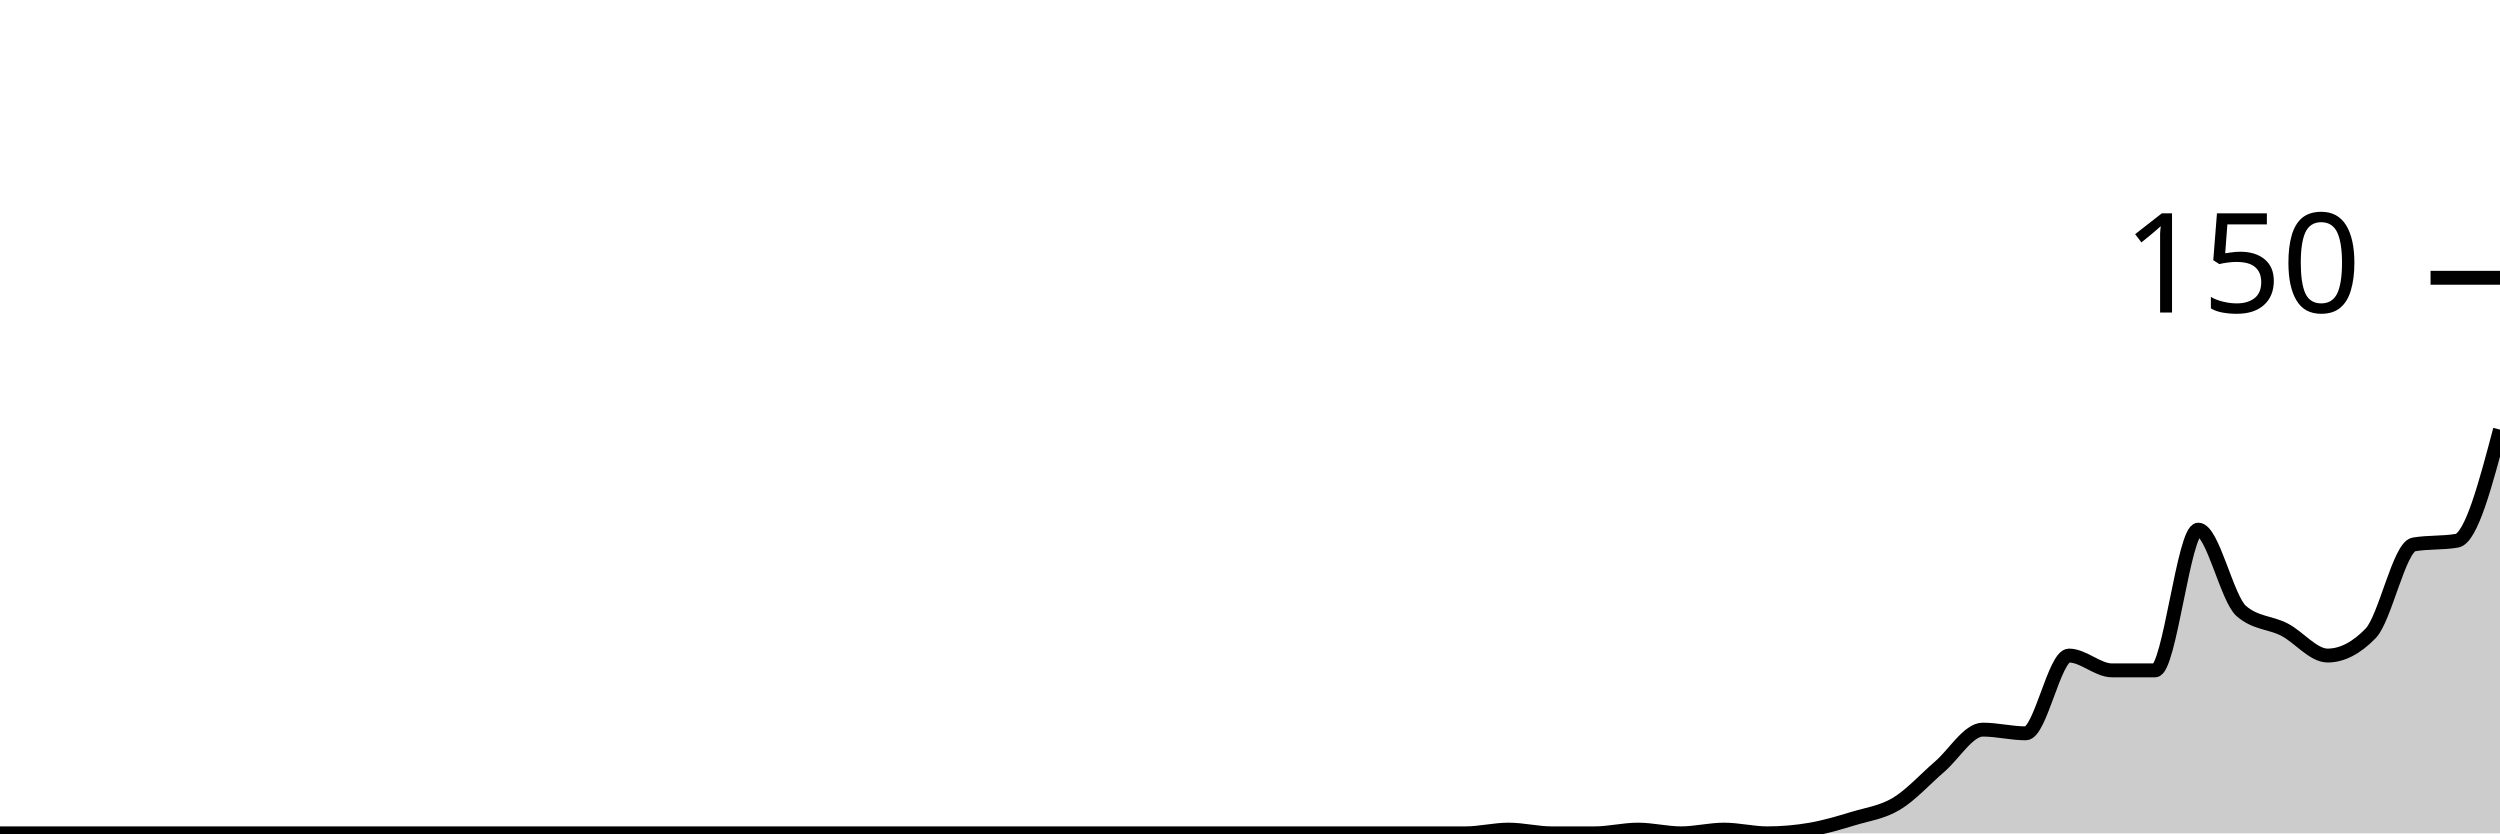
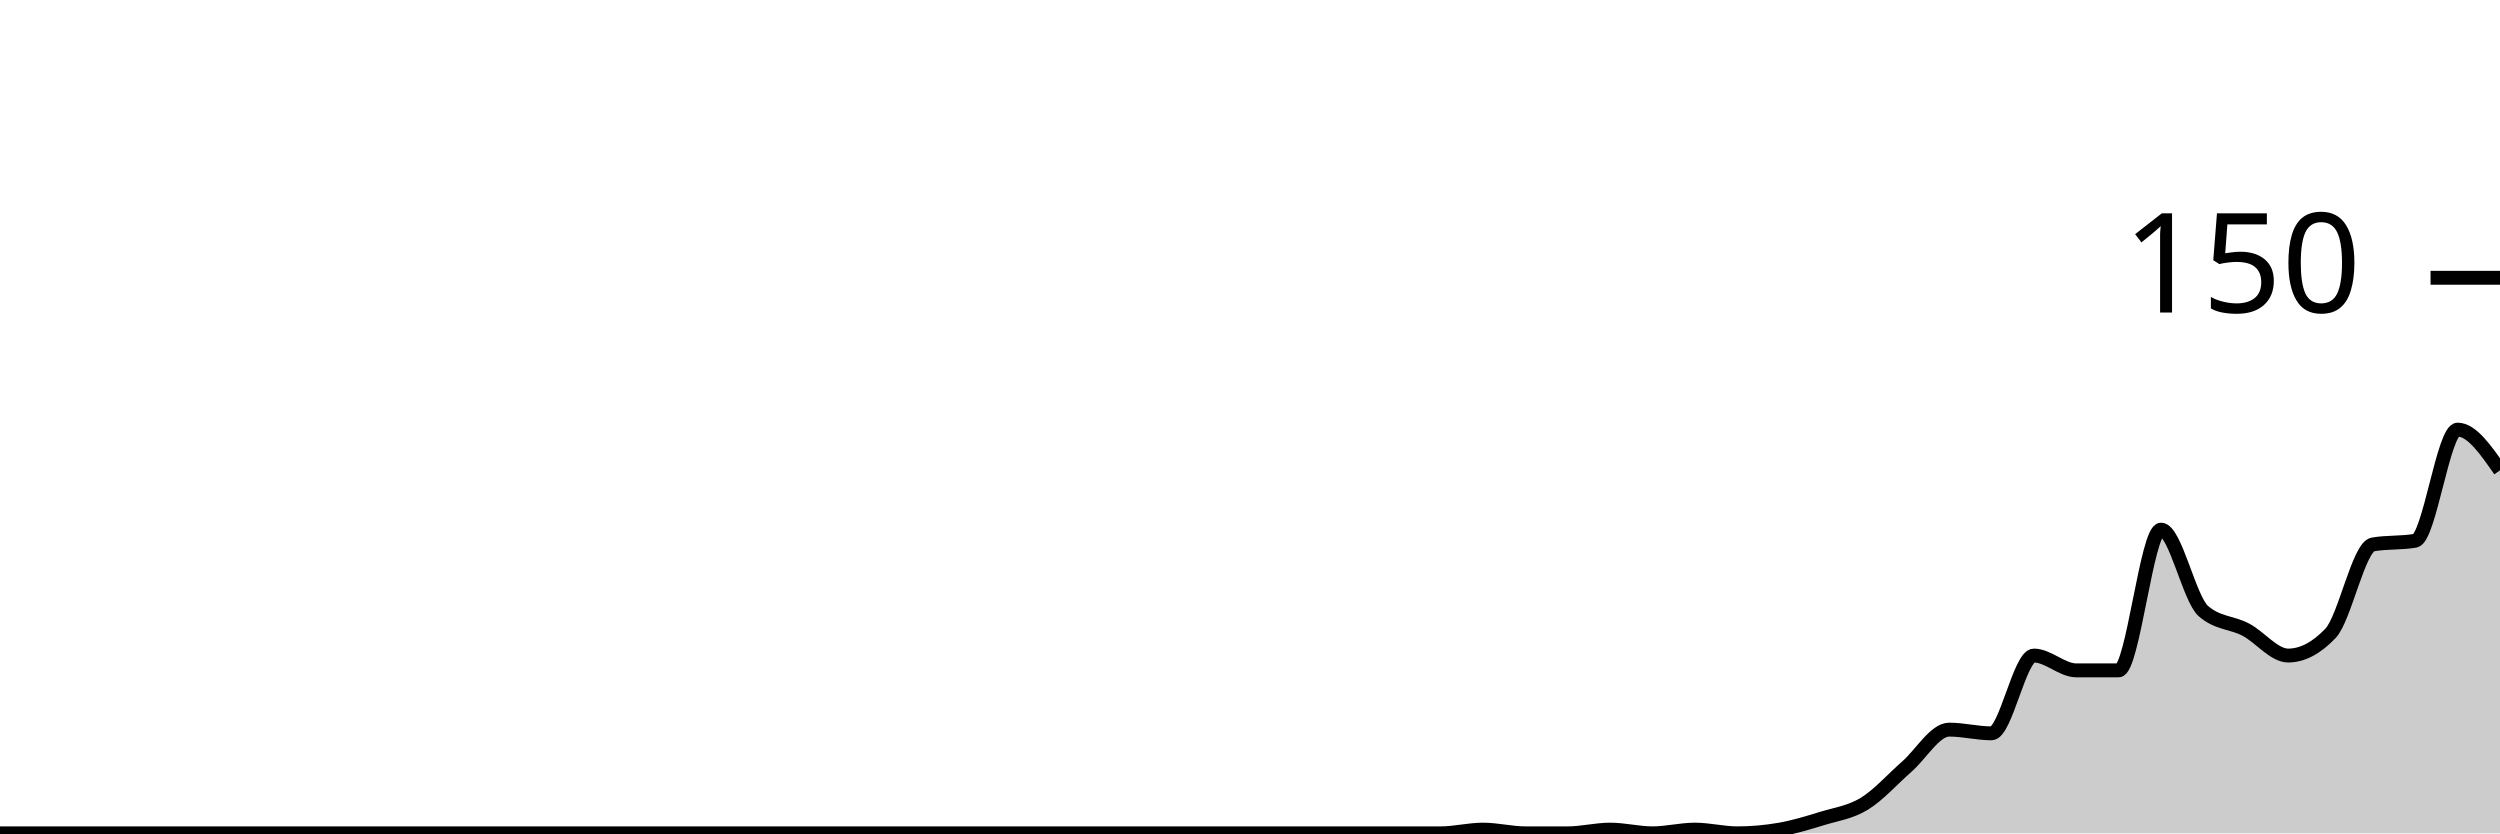
<svg xmlns="http://www.w3.org/2000/svg" viewBox="0 0 180 60">
  <g transform="translate(0,20)">
-     <path class="area" fill="rgba(0, 0, 0, 0.2)" d="M0,40C1.034,40,2.069,40,3.103,40C4.138,40,5.172,40,6.207,40C7.241,40,8.276,40,9.31,40C10.345,40,11.379,40,12.414,40C13.448,40,14.483,40,15.517,40C16.552,40,17.586,40,18.621,40C19.655,40,20.69,40,21.724,40C22.759,40,23.793,40,24.828,40C25.862,40,26.897,40,27.931,40C28.966,40,30,40,31.034,40C32.069,40,33.103,40,34.138,40C35.172,40,36.207,40,37.241,40C38.276,40,39.31,40,40.345,40C41.379,40,42.414,40,43.448,40C44.483,40,45.517,40,46.552,40C47.586,40,48.621,40,49.655,40C50.69,40,51.724,40,52.759,40C53.793,40,54.828,40,55.862,40C56.897,40,57.931,40,58.966,40C60,40,61.034,40,62.069,40C63.103,40,64.138,40,65.172,40C66.207,40,67.241,40,68.276,40C69.31,40,70.345,40,71.379,40C72.414,40,73.448,40,74.483,40C75.517,40,76.552,40,77.586,40C78.621,40,79.655,40,80.69,40C81.724,40,82.759,40,83.793,40C84.828,40,85.862,40,86.897,40C87.931,40,88.966,40,90,40C91.034,40,92.069,40,93.103,40C94.138,40,95.172,40,96.207,40C97.241,40,98.276,40,99.31,40C100.345,40,101.379,40,102.414,40C103.448,40,104.483,40,105.517,40C106.552,40,107.586,39.733,108.621,39.733C109.655,39.733,110.69,40,111.724,40C112.759,40,113.793,40,114.828,40C115.862,40,116.897,39.733,117.931,39.733C118.966,39.733,120,40,121.034,40C122.069,40,123.103,39.733,124.138,39.733C125.172,39.733,126.207,40,127.241,40C128.276,40,129.31,39.911,130.345,39.733C131.379,39.556,132.414,39.244,133.448,38.933C134.483,38.622,135.517,38.489,136.552,37.867C137.586,37.244,138.621,36.089,139.655,35.2C140.69,34.311,141.724,32.533,142.759,32.533C143.793,32.533,144.828,32.8,145.862,32.8C146.897,32.8,147.931,27.2,148.966,27.2C150,27.2,151.034,28.267,152.069,28.267C153.103,28.267,154.138,28.267,155.172,28.267C156.207,28.267,157.241,18.133,158.276,18.133C159.31,18.133,160.345,23.111,161.379,24C162.414,24.889,163.448,24.8,164.483,25.333C165.517,25.867,166.552,27.2,167.586,27.2C168.621,27.2,169.655,26.667,170.69,25.6C171.724,24.533,172.759,19.378,173.793,19.2C174.828,19.022,175.862,19.111,176.897,18.933C177.931,18.756,178.966,14.844,180,10.933L180,40C178.966,40,177.931,40,176.897,40C175.862,40,174.828,40,173.793,40C172.759,40,171.724,40,170.69,40C169.655,40,168.621,40,167.586,40C166.552,40,165.517,40,164.483,40C163.448,40,162.414,40,161.379,40C160.345,40,159.31,40,158.276,40C157.241,40,156.207,40,155.172,40C154.138,40,153.103,40,152.069,40C151.034,40,150,40,148.966,40C147.931,40,146.897,40,145.862,40C144.828,40,143.793,40,142.759,40C141.724,40,140.69,40,139.655,40C138.621,40,137.586,40,136.552,40C135.517,40,134.483,40,133.448,40C132.414,40,131.379,40,130.345,40C129.31,40,128.276,40,127.241,40C126.207,40,125.172,40,124.138,40C123.103,40,122.069,40,121.034,40C120,40,118.966,40,117.931,40C116.897,40,115.862,40,114.828,40C113.793,40,112.759,40,111.724,40C110.69,40,109.655,40,108.621,40C107.586,40,106.552,40,105.517,40C104.483,40,103.448,40,102.414,40C101.379,40,100.345,40,99.31,40C98.276,40,97.241,40,96.207,40C95.172,40,94.138,40,93.103,40C92.069,40,91.034,40,90,40C88.966,40,87.931,40,86.897,40C85.862,40,84.828,40,83.793,40C82.759,40,81.724,40,80.69,40C79.655,40,78.621,40,77.586,40C76.552,40,75.517,40,74.483,40C73.448,40,72.414,40,71.379,40C70.345,40,69.31,40,68.276,40C67.241,40,66.207,40,65.172,40C64.138,40,63.103,40,62.069,40C61.034,40,60,40,58.966,40C57.931,40,56.897,40,55.862,40C54.828,40,53.793,40,52.759,40C51.724,40,50.69,40,49.655,40C48.621,40,47.586,40,46.552,40C45.517,40,44.483,40,43.448,40C42.414,40,41.379,40,40.345,40C39.31,40,38.276,40,37.241,40C36.207,40,35.172,40,34.138,40C33.103,40,32.069,40,31.034,40C30,40,28.966,40,27.931,40C26.897,40,25.862,40,24.828,40C23.793,40,22.759,40,21.724,40C20.69,40,19.655,40,18.621,40C17.586,40,16.552,40,15.517,40C14.483,40,13.448,40,12.414,40C11.379,40,10.345,40,9.31,40C8.276,40,7.241,40,6.207,40C5.172,40,4.138,40,3.103,40C2.069,40,1.034,40,0,40Z" />
-     <path class="line" stroke="black" fill="none" d="M0,40C1.034,40,2.069,40,3.103,40C4.138,40,5.172,40,6.207,40C7.241,40,8.276,40,9.31,40C10.345,40,11.379,40,12.414,40C13.448,40,14.483,40,15.517,40C16.552,40,17.586,40,18.621,40C19.655,40,20.69,40,21.724,40C22.759,40,23.793,40,24.828,40C25.862,40,26.897,40,27.931,40C28.966,40,30,40,31.034,40C32.069,40,33.103,40,34.138,40C35.172,40,36.207,40,37.241,40C38.276,40,39.31,40,40.345,40C41.379,40,42.414,40,43.448,40C44.483,40,45.517,40,46.552,40C47.586,40,48.621,40,49.655,40C50.69,40,51.724,40,52.759,40C53.793,40,54.828,40,55.862,40C56.897,40,57.931,40,58.966,40C60,40,61.034,40,62.069,40C63.103,40,64.138,40,65.172,40C66.207,40,67.241,40,68.276,40C69.31,40,70.345,40,71.379,40C72.414,40,73.448,40,74.483,40C75.517,40,76.552,40,77.586,40C78.621,40,79.655,40,80.69,40C81.724,40,82.759,40,83.793,40C84.828,40,85.862,40,86.897,40C87.931,40,88.966,40,90,40C91.034,40,92.069,40,93.103,40C94.138,40,95.172,40,96.207,40C97.241,40,98.276,40,99.31,40C100.345,40,101.379,40,102.414,40C103.448,40,104.483,40,105.517,40C106.552,40,107.586,39.733,108.621,39.733C109.655,39.733,110.69,40,111.724,40C112.759,40,113.793,40,114.828,40C115.862,40,116.897,39.733,117.931,39.733C118.966,39.733,120,40,121.034,40C122.069,40,123.103,39.733,124.138,39.733C125.172,39.733,126.207,40,127.241,40C128.276,40,129.31,39.911,130.345,39.733C131.379,39.556,132.414,39.244,133.448,38.933C134.483,38.622,135.517,38.489,136.552,37.867C137.586,37.244,138.621,36.089,139.655,35.2C140.69,34.311,141.724,32.533,142.759,32.533C143.793,32.533,144.828,32.8,145.862,32.8C146.897,32.8,147.931,27.2,148.966,27.2C150,27.2,151.034,28.267,152.069,28.267C153.103,28.267,154.138,28.267,155.172,28.267C156.207,28.267,157.241,18.133,158.276,18.133C159.31,18.133,160.345,23.111,161.379,24C162.414,24.889,163.448,24.8,164.483,25.333C165.517,25.867,166.552,27.2,167.586,27.2C168.621,27.2,169.655,26.667,170.69,25.6C171.724,24.533,172.759,19.378,173.793,19.2C174.828,19.022,175.862,19.111,176.897,18.933C177.931,18.756,178.966,14.844,180,10.933" />
+     <path class="area" fill="rgba(0, 0, 0, 0.2)" d="M0,40C1.017,40,2.034,40,3.051,40C4.068,40,5.085,40,6.102,40C7.119,40,8.136,40,9.153,40C10.169,40,11.186,40,12.203,40C13.22,40,14.237,40,15.254,40C16.271,40,17.288,40,18.305,40C19.322,40,20.339,40,21.356,40C22.373,40,23.39,40,24.407,40C25.424,40,26.441,40,27.458,40C28.475,40,29.492,40,30.508,40C31.525,40,32.542,40,33.559,40C34.576,40,35.593,40,36.61,40C37.627,40,38.644,40,39.661,40C40.678,40,41.695,40,42.712,40C43.729,40,44.746,40,45.763,40C46.78,40,47.797,40,48.814,40C49.831,40,50.847,40,51.864,40C52.881,40,53.898,40,54.915,40C55.932,40,56.949,40,57.966,40C58.983,40,60,40,61.017,40C62.034,40,63.051,40,64.068,40C65.085,40,66.102,40,67.119,40C68.136,40,69.153,40,70.169,40C71.186,40,72.203,40,73.22,40C74.237,40,75.254,40,76.271,40C77.288,40,78.305,40,79.322,40C80.339,40,81.356,40,82.373,40C83.39,40,84.407,40,85.424,40C86.441,40,87.458,40,88.475,40C89.492,40,90.508,40,91.525,40C92.542,40,93.559,40,94.576,40C95.593,40,96.61,40,97.627,40C98.644,40,99.661,40,100.678,40C101.695,40,102.712,40,103.729,40C104.746,40,105.763,39.733,106.78,39.733C107.797,39.733,108.814,40,109.831,40C110.847,40,111.864,40,112.881,40C113.898,40,114.915,39.733,115.932,39.733C116.949,39.733,117.966,40,118.983,40C120,40,121.017,39.733,122.034,39.733C123.051,39.733,124.068,40,125.085,40C126.102,40,127.119,39.911,128.136,39.733C129.153,39.556,130.169,39.244,131.186,38.933C132.203,38.622,133.22,38.489,134.237,37.867C135.254,37.244,136.271,36.089,137.288,35.2C138.305,34.311,139.322,32.533,140.339,32.533C141.356,32.533,142.373,32.8,143.39,32.8C144.407,32.8,145.424,27.2,146.441,27.2C147.458,27.2,148.475,28.267,149.492,28.267C150.508,28.267,151.525,28.267,152.542,28.267C153.559,28.267,154.576,18.133,155.593,18.133C156.61,18.133,157.627,23.111,158.644,24C159.661,24.889,160.678,24.8,161.695,25.333C162.712,25.867,163.729,27.2,164.746,27.2C165.763,27.2,166.78,26.667,167.797,25.6C168.814,24.533,169.831,19.378,170.847,19.2C171.864,19.022,172.881,19.111,173.898,18.933C174.915,18.756,175.932,10.933,176.949,10.933C177.966,10.933,178.983,12.4,180,13.867L180,40C178.983,40,177.966,40,176.949,40C175.932,40,174.915,40,173.898,40C172.881,40,171.864,40,170.847,40C169.831,40,168.814,40,167.797,40C166.78,40,165.763,40,164.746,40C163.729,40,162.712,40,161.695,40C160.678,40,159.661,40,158.644,40C157.627,40,156.61,40,155.593,40C154.576,40,153.559,40,152.542,40C151.525,40,150.508,40,149.492,40C148.475,40,147.458,40,146.441,40C145.424,40,144.407,40,143.39,40C142.373,40,141.356,40,140.339,40C139.322,40,138.305,40,137.288,40C136.271,40,135.254,40,134.237,40C133.22,40,132.203,40,131.186,40C130.169,40,129.153,40,128.136,40C127.119,40,126.102,40,125.085,40C124.068,40,123.051,40,122.034,40C121.017,40,120,40,118.983,40C117.966,40,116.949,40,115.932,40C114.915,40,113.898,40,112.881,40C111.864,40,110.847,40,109.831,40C108.814,40,107.797,40,106.78,40C105.763,40,104.746,40,103.729,40C102.712,40,101.695,40,100.678,40C99.661,40,98.644,40,97.627,40C96.61,40,95.593,40,94.576,40C93.559,40,92.542,40,91.525,40C90.508,40,89.492,40,88.475,40C87.458,40,86.441,40,85.424,40C84.407,40,83.39,40,82.373,40C81.356,40,80.339,40,79.322,40C78.305,40,77.288,40,76.271,40C75.254,40,74.237,40,73.22,40C72.203,40,71.186,40,70.169,40C69.153,40,68.136,40,67.119,40C66.102,40,65.085,40,64.068,40C63.051,40,62.034,40,61.017,40C60,40,58.983,40,57.966,40C56.949,40,55.932,40,54.915,40C53.898,40,52.881,40,51.864,40C50.847,40,49.831,40,48.814,40C47.797,40,46.78,40,45.763,40C44.746,40,43.729,40,42.712,40C41.695,40,40.678,40,39.661,40C38.644,40,37.627,40,36.61,40C35.593,40,34.576,40,33.559,40C32.542,40,31.525,40,30.508,40C29.492,40,28.475,40,27.458,40C26.441,40,25.424,40,24.407,40C23.39,40,22.373,40,21.356,40C20.339,40,19.322,40,18.305,40C17.288,40,16.271,40,15.254,40C14.237,40,13.22,40,12.203,40C11.186,40,10.169,40,9.153,40C8.136,40,7.119,40,6.102,40C5.085,40,4.068,40,3.051,40C2.034,40,1.017,40,0,40Z" />
+     <path class="line" stroke="black" fill="none" d="M0,40C1.017,40,2.034,40,3.051,40C4.068,40,5.085,40,6.102,40C7.119,40,8.136,40,9.153,40C10.169,40,11.186,40,12.203,40C13.22,40,14.237,40,15.254,40C16.271,40,17.288,40,18.305,40C19.322,40,20.339,40,21.356,40C22.373,40,23.39,40,24.407,40C25.424,40,26.441,40,27.458,40C28.475,40,29.492,40,30.508,40C31.525,40,32.542,40,33.559,40C34.576,40,35.593,40,36.61,40C37.627,40,38.644,40,39.661,40C40.678,40,41.695,40,42.712,40C43.729,40,44.746,40,45.763,40C46.78,40,47.797,40,48.814,40C49.831,40,50.847,40,51.864,40C52.881,40,53.898,40,54.915,40C55.932,40,56.949,40,57.966,40C58.983,40,60,40,61.017,40C62.034,40,63.051,40,64.068,40C65.085,40,66.102,40,67.119,40C68.136,40,69.153,40,70.169,40C71.186,40,72.203,40,73.22,40C74.237,40,75.254,40,76.271,40C77.288,40,78.305,40,79.322,40C80.339,40,81.356,40,82.373,40C83.39,40,84.407,40,85.424,40C86.441,40,87.458,40,88.475,40C89.492,40,90.508,40,91.525,40C92.542,40,93.559,40,94.576,40C95.593,40,96.61,40,97.627,40C98.644,40,99.661,40,100.678,40C101.695,40,102.712,40,103.729,40C104.746,40,105.763,39.733,106.78,39.733C107.797,39.733,108.814,40,109.831,40C110.847,40,111.864,40,112.881,40C113.898,40,114.915,39.733,115.932,39.733C116.949,39.733,117.966,40,118.983,40C120,40,121.017,39.733,122.034,39.733C123.051,39.733,124.068,40,125.085,40C126.102,40,127.119,39.911,128.136,39.733C129.153,39.556,130.169,39.244,131.186,38.933C132.203,38.622,133.22,38.489,134.237,37.867C135.254,37.244,136.271,36.089,137.288,35.2C138.305,34.311,139.322,32.533,140.339,32.533C141.356,32.533,142.373,32.8,143.39,32.8C144.407,32.8,145.424,27.2,146.441,27.2C147.458,27.2,148.475,28.267,149.492,28.267C150.508,28.267,151.525,28.267,152.542,28.267C153.559,28.267,154.576,18.133,155.593,18.133C156.61,18.133,157.627,23.111,158.644,24C159.661,24.889,160.678,24.8,161.695,25.333C162.712,25.867,163.729,27.2,164.746,27.2C165.763,27.2,166.78,26.667,167.797,25.6C168.814,24.533,169.831,19.378,170.847,19.2C171.864,19.022,172.881,19.111,173.898,18.933C174.915,18.756,175.932,10.933,176.949,10.933C177.966,10.933,178.983,12.4,180,13.867" />
    <path class="axis-ceiling" stroke-width="1" stroke="black" fill="none" d="M175,0L180,0" />
    <text class="axis-ceiling-label" font-family="sans-serif" text-anchor="end" font-size="10px" x="170" y="2.5">150</text>
  </g>
</svg>
